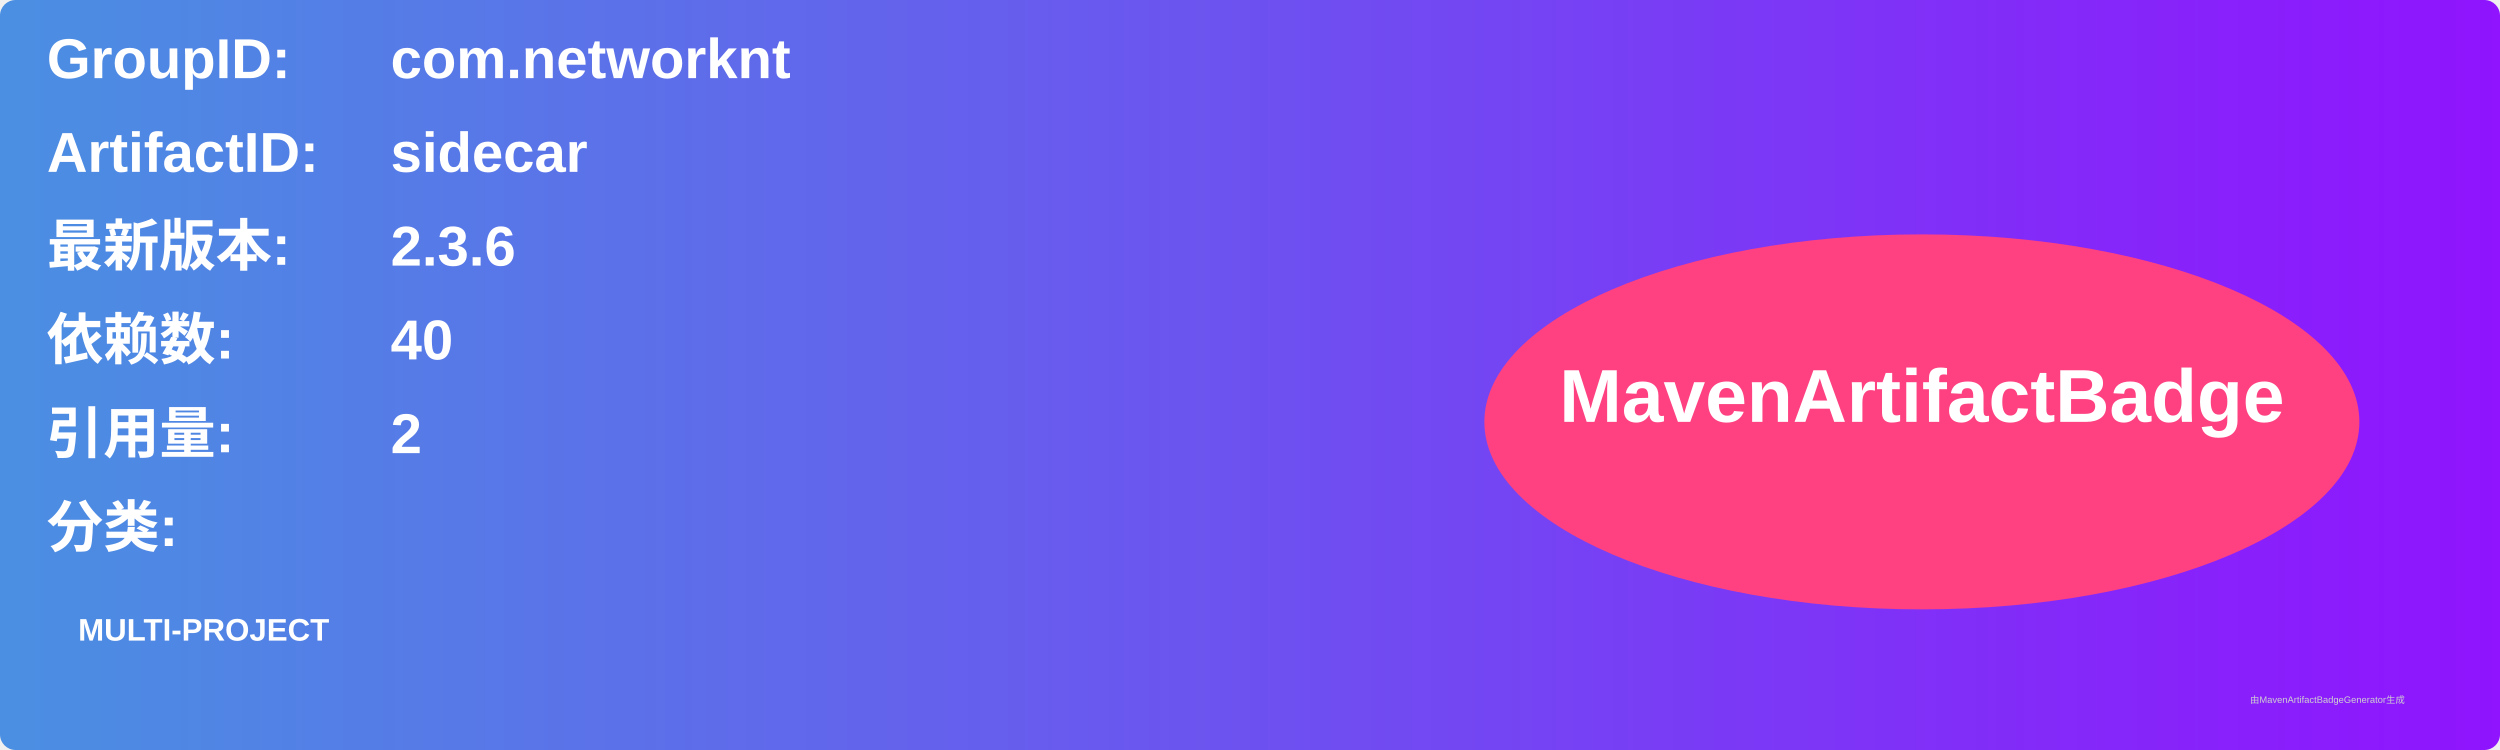
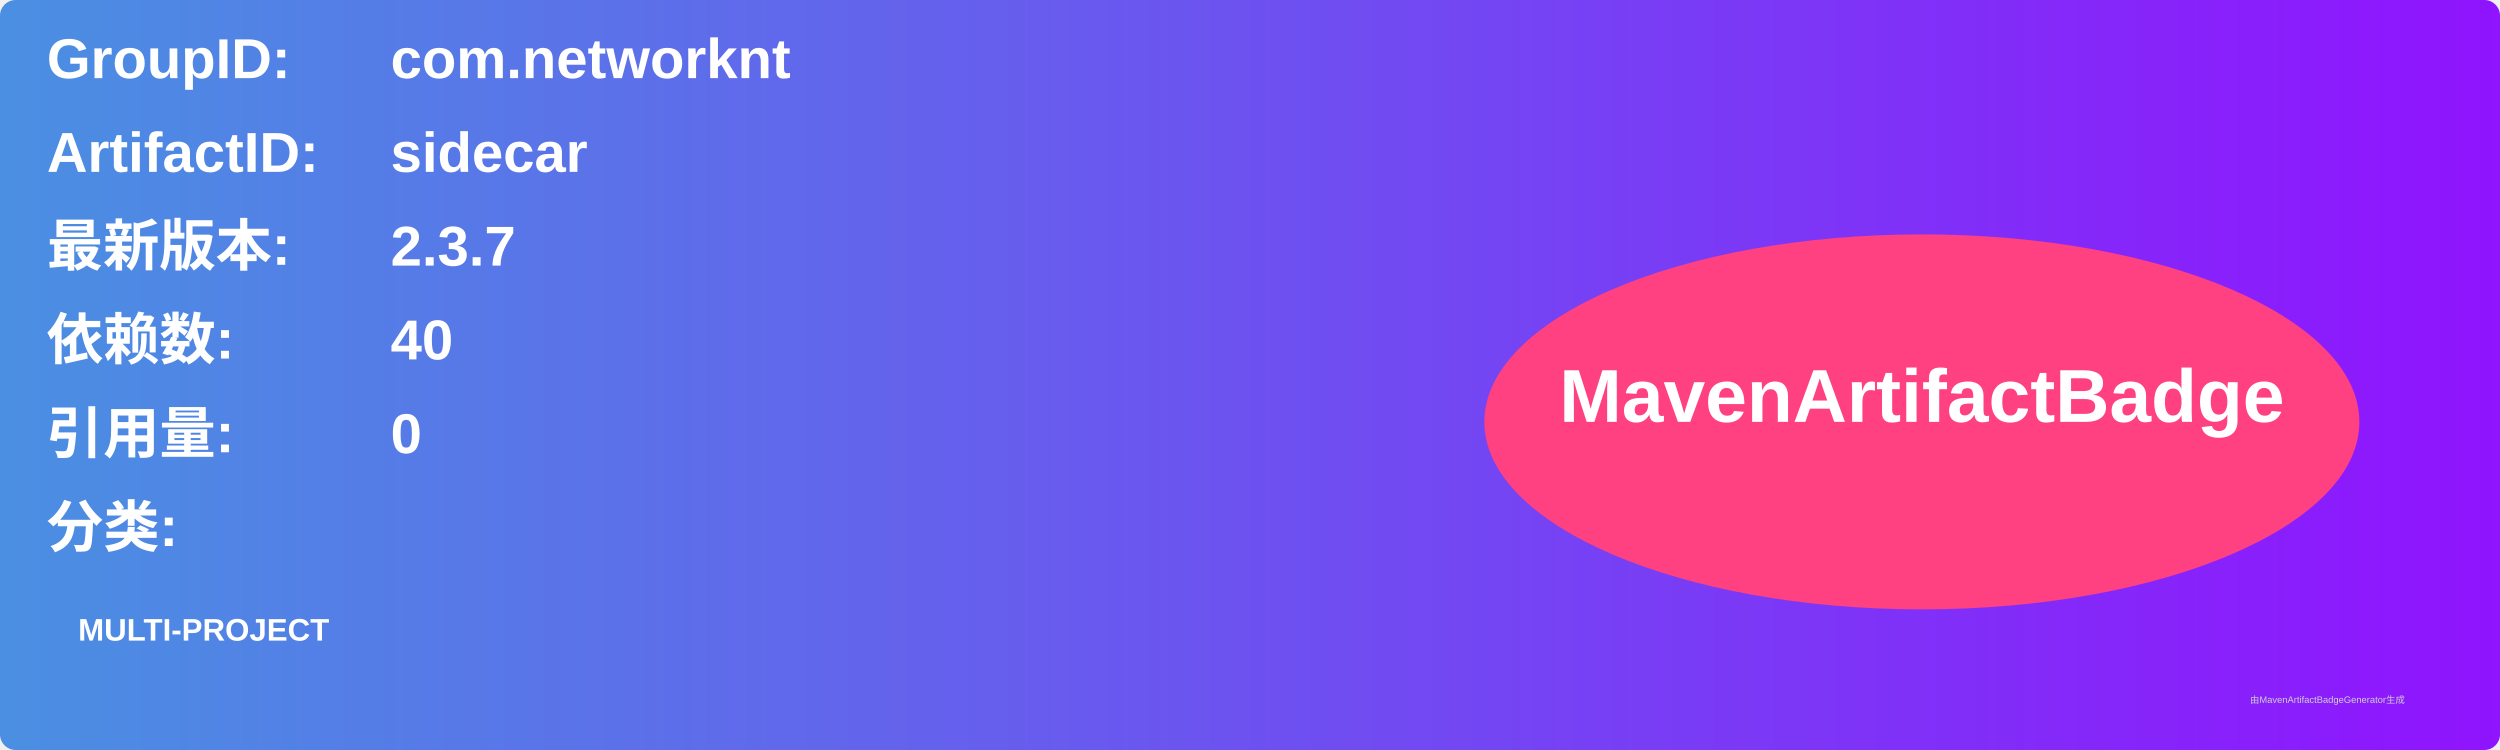
<svg xmlns="http://www.w3.org/2000/svg" width="800" height="240" viewBox="0 0 800 240">
  <linearGradient id="grad" x1="0%" y1="0%" x2="100%" y2="0%">
    <stop offset="0%" stop-color="#4a90e2" />
    <stop offset="100%" stop-color="#9013fe" />
  </linearGradient>
  <rect width="100%" height="100%" rx="5" ry="5" fill="url(#grad)" />
  <g transform="translate(15, 15)">
    <text x="0" y="10" font-family="Arial" font-size="18" fill="white" font-weight="bold" width="260">GroupID:</text>
    <text x="110" y="10" font-family="Arial" font-size="18" fill="white" font-weight="bold" width="460">com.networknt</text>
    <text x="0" y="40" font-family="Arial" font-size="18" fill="white" font-weight="bold" width="260">ArtifactID:</text>
    <text x="110" y="40" font-family="Arial" font-size="18" fill="white" font-weight="bold" width="460">sidecar</text>
    <text x="0" y="70" font-family="Arial" font-size="18" fill="white" font-weight="bold">最新版本:</text>
    <text x="110" y="70" font-family="Arial" font-size="18" fill="white" font-weight="bold">
-       <tspan font-weight="bold">2.3.6</tspan>
+       <tspan font-weight="bold">2.3.7</tspan>
    </text>
    <text x="0" y="100" font-family="Arial" font-size="18" fill="white" font-weight="bold">依赖数: </text>
    <text x="110" y="100" font-family="Arial" font-size="18" fill="white">
      <tspan font-weight="bold">40</tspan>
    </text>
    <text x="0" y="130" font-family="Arial" font-size="18" fill="white" font-weight="bold">引用量: </text>
    <text x="110" y="130" font-family="Arial" font-size="18" fill="white">
-       <tspan font-weight="bold">2</tspan>
+       <tspan font-weight="bold">0</tspan>
    </text>
    <text x="0" y="160" font-family="Arial" font-size="18" fill="white" font-weight="bold">分类:</text>
    <text x="10" y="190" font-family="Arial" font-size="10" fill="white">
      <tspan font-weight="bold">MULTI-PROJECT</tspan>
    </text>
    <ellipse cx="600" cy="120" rx="140" ry="60" fill="#ff4081" />
    <text x="600" y="120" text-anchor="middle" font-family="Arial" font-size="24" fill="white" font-weight="bold">MavenArtifactBadge</text>
  </g>
  <text x="720" y="225" font-family="Arial" font-size="3" fill="#d0d0d0">由MavenArtifactBadgeGenerator生成</text>
</svg>
